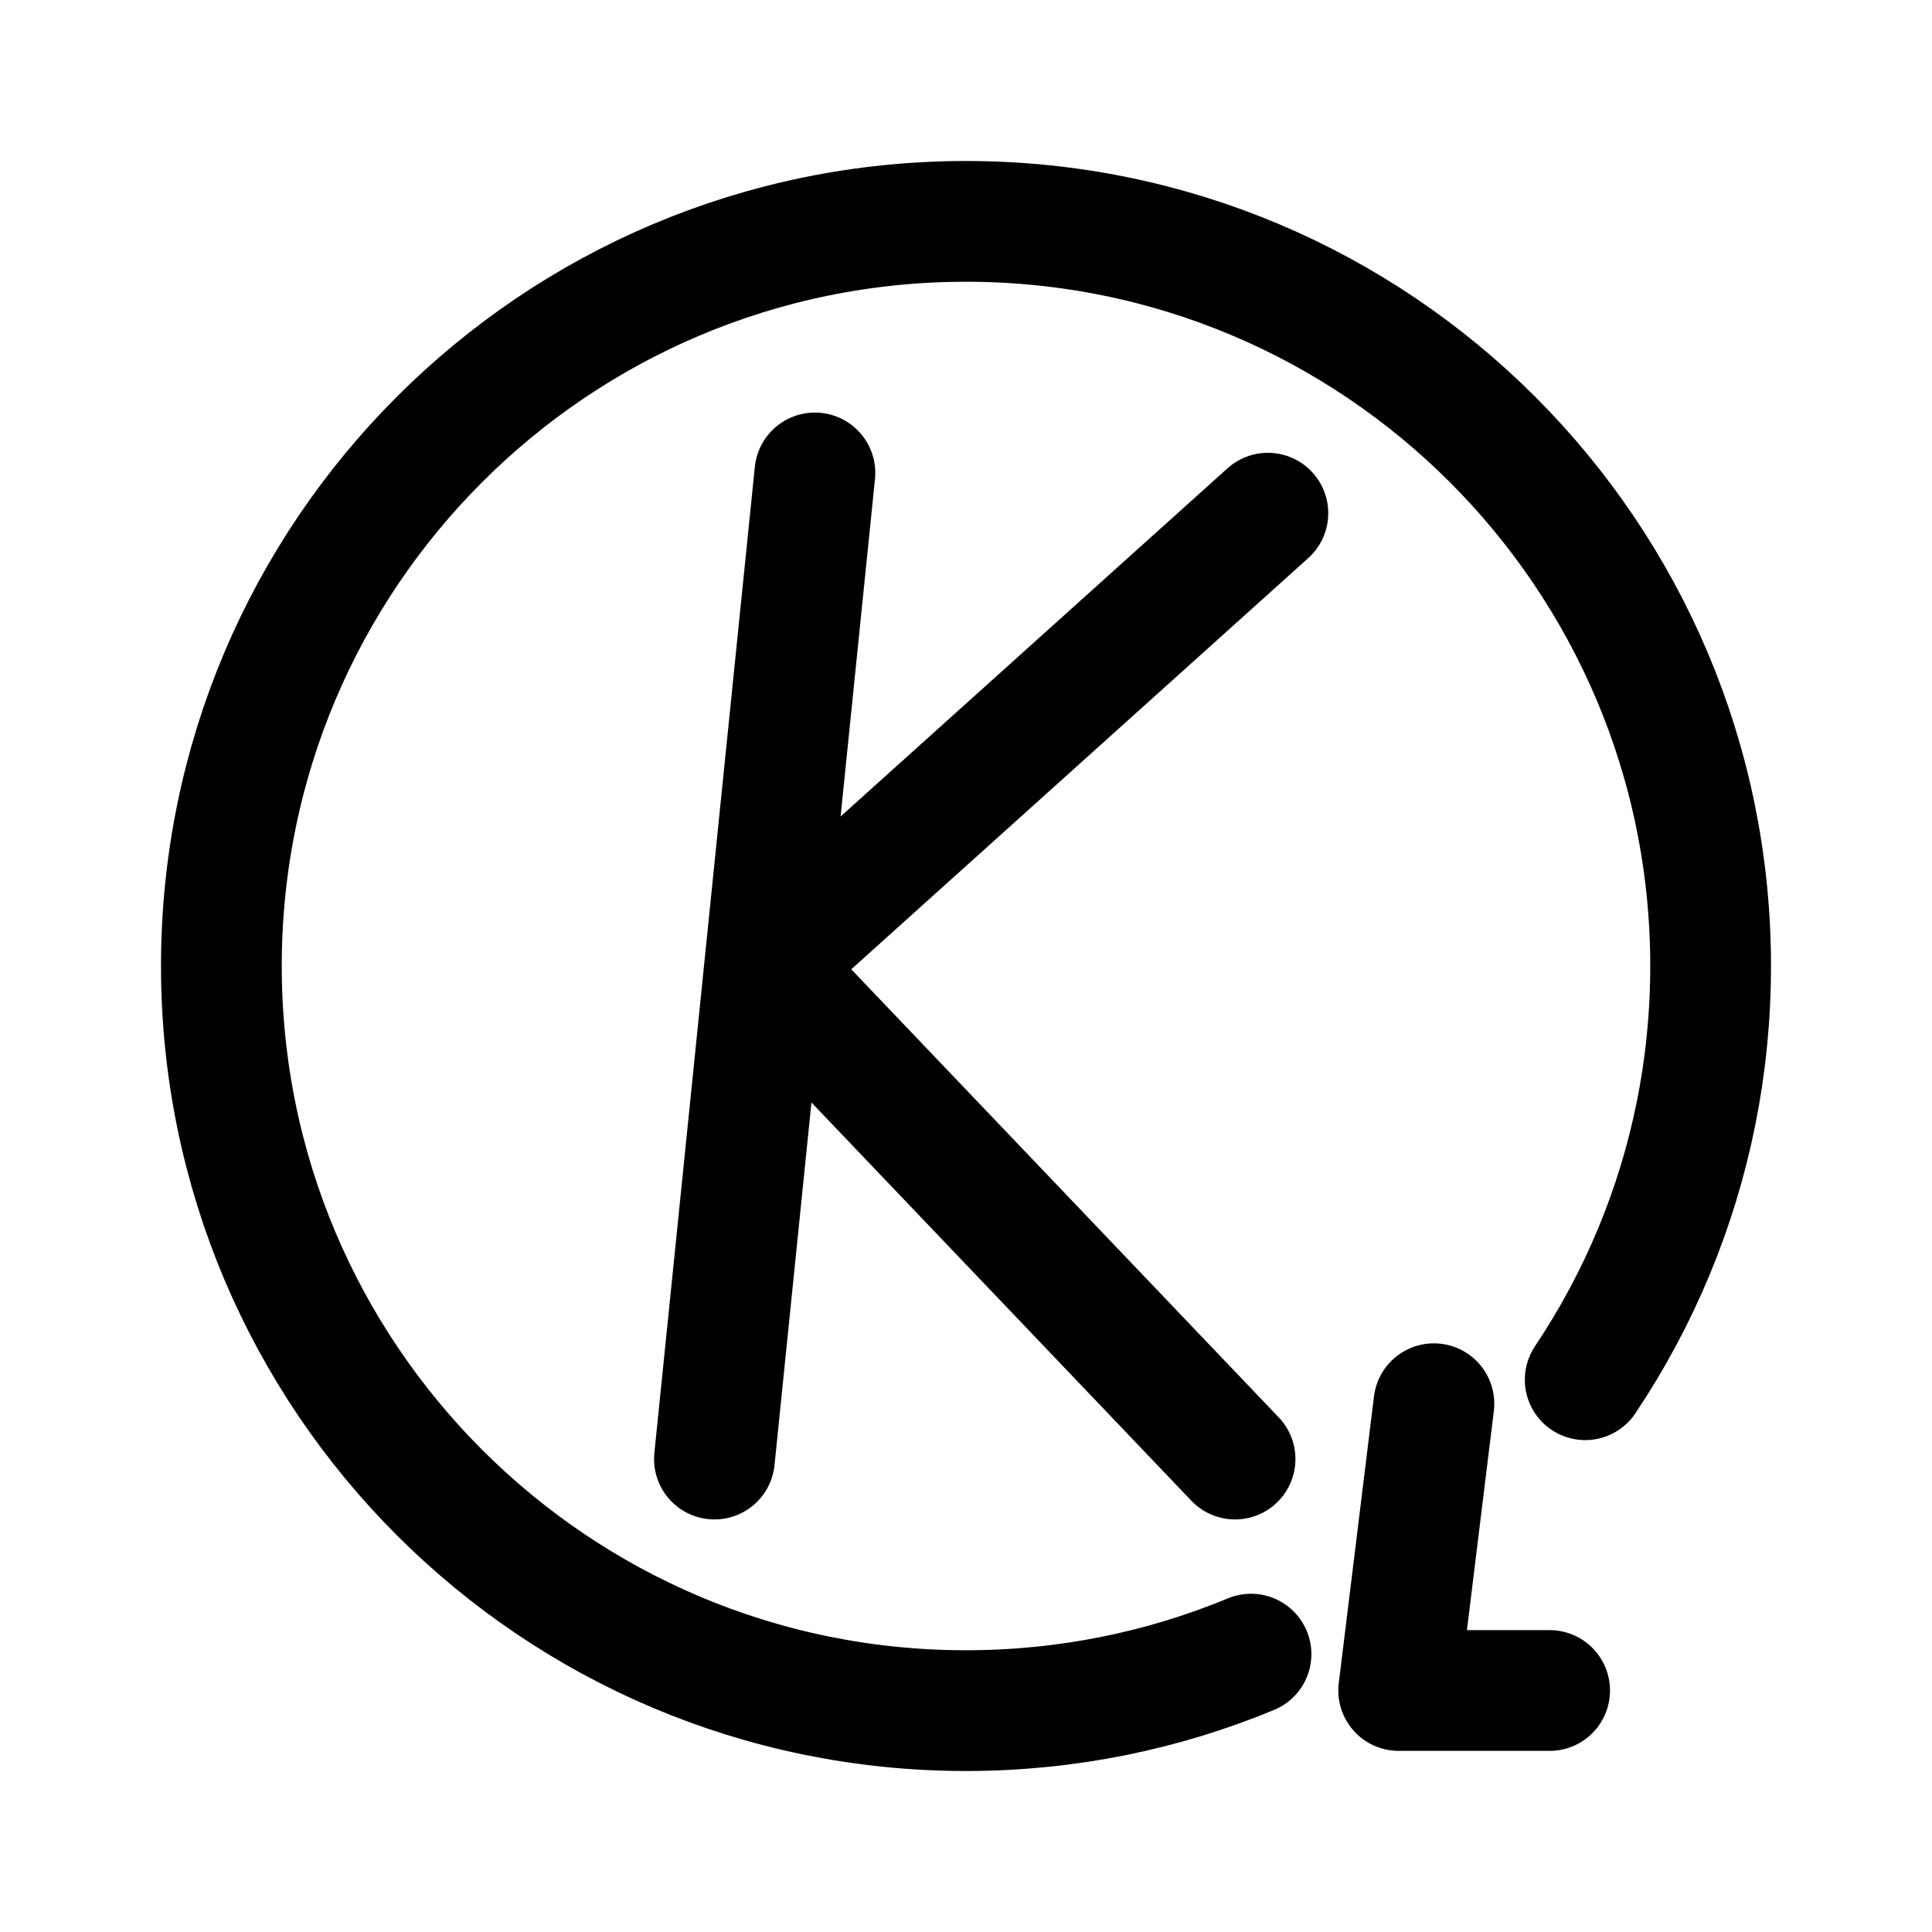
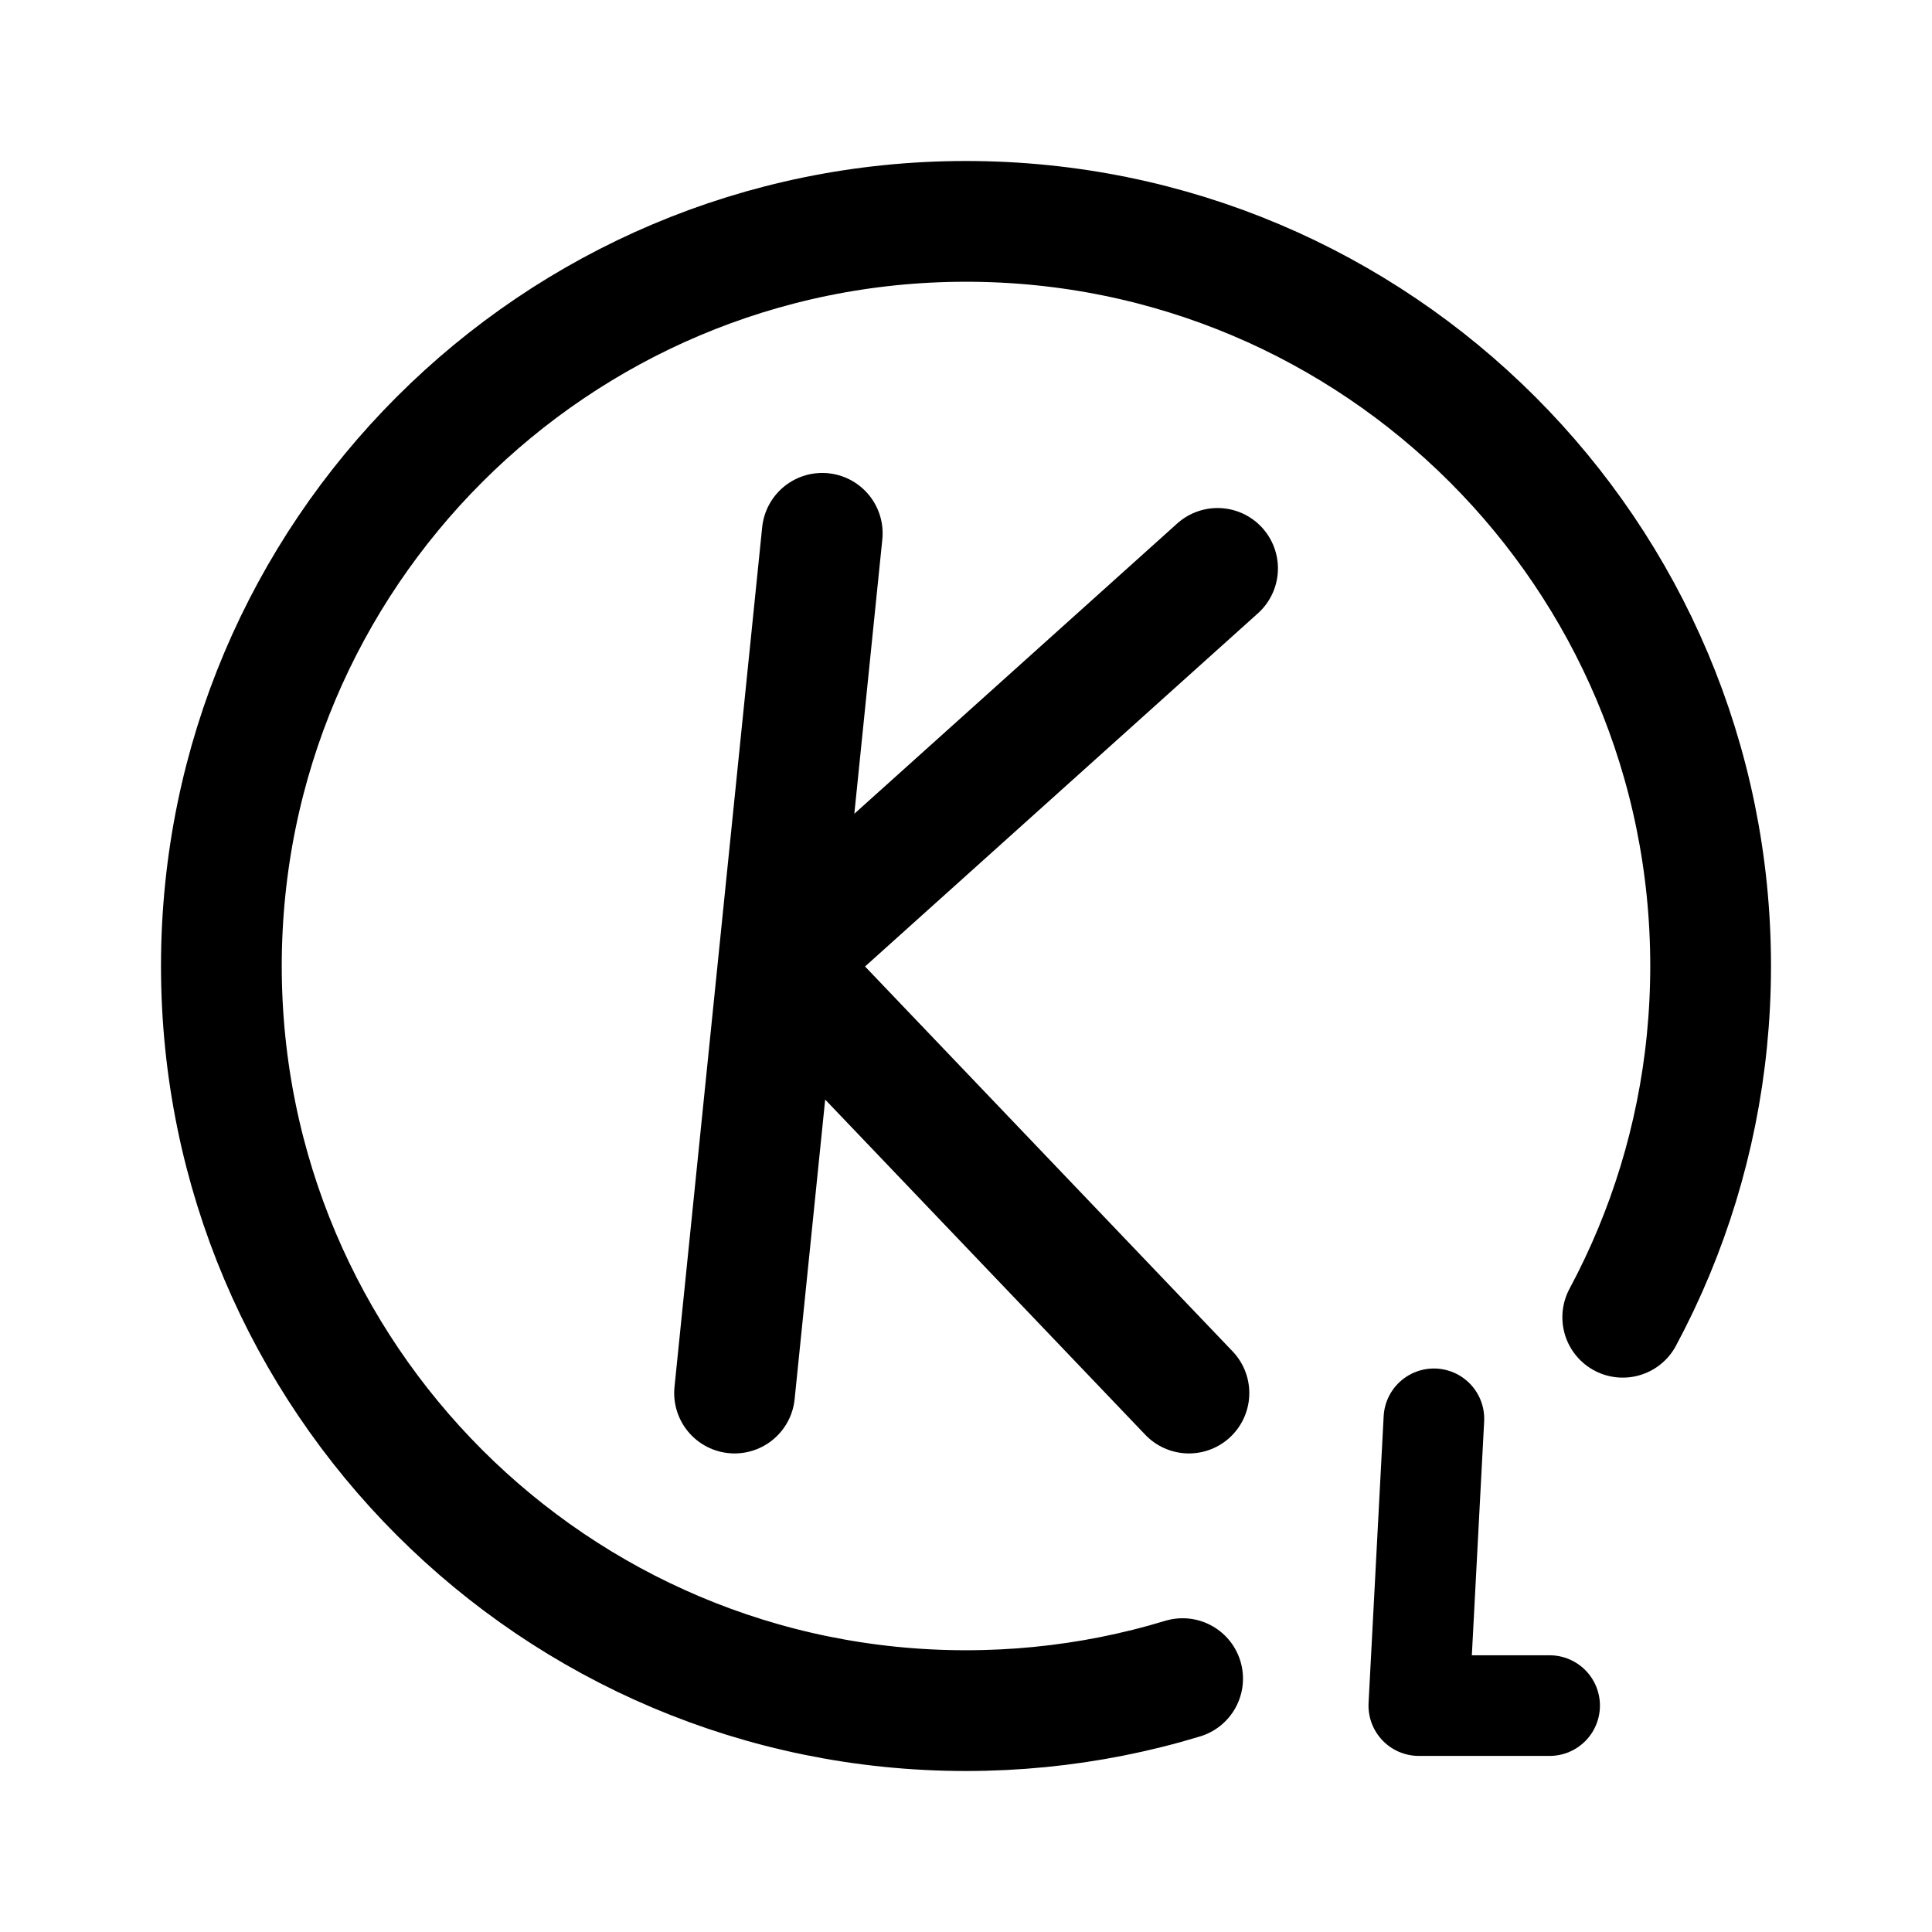
<svg xmlns="http://www.w3.org/2000/svg" viewBox="0 0 192 192" width="192" height="192" fill="none">
  <rect id="kugou lite" width="192" height="192" x="0" y="0" />
-   <path id="矢量 7" d="M124.323 164.386C115.599 168.003 106.032 170 96 170C55.131 170 22 136.869 22 96C22 55.131 55.131 22 96 22C136.869 22 170 55.131 170 96C170 106.032 168.003 115.599 164.386 124.323C162.518 128.829 160.218 133.11 157.536 137.115M80.985 47L75.992 96L71 145M126 51L75.992 96M122.738 145L75.992 96M142.5 139.5L139 168L154 168" stroke="rgb(0,0,0)" stroke-linecap="round" stroke-linejoin="round" stroke-width="12" />
+   <path id="矢量 7" d="M117.527 166.82C115.212 167.523 112.848 168.115 110.443 168.591C105.772 169.515 100.942 170 96 170C55.131 170 22 136.869 22 96C22 55.131 55.131 22 96 22C136.869 22 170 55.131 170 96C170 106.032 168.003 115.599 164.386 124.323C163.452 126.576 162.41 128.773 161.266 130.907" stroke="rgb(0,0,0)" stroke-linecap="round" stroke-linejoin="round" stroke-width="12" />
+   <path id="矢量 7" d="M142.5 141L141 169.5L154 169.5" stroke="rgb(0,0,0)" stroke-linecap="round" stroke-linejoin="round" stroke-width="10" />
+   <path id="矢量 4" d="M81.714 53L77.357 95.72L73 138.44M121 56.487L77.357 95.72M118.154 138.44L77.357 95.72" stroke="rgb(0,0,0)" stroke-linecap="round" stroke-linejoin="round" stroke-width="12" />
</svg>
